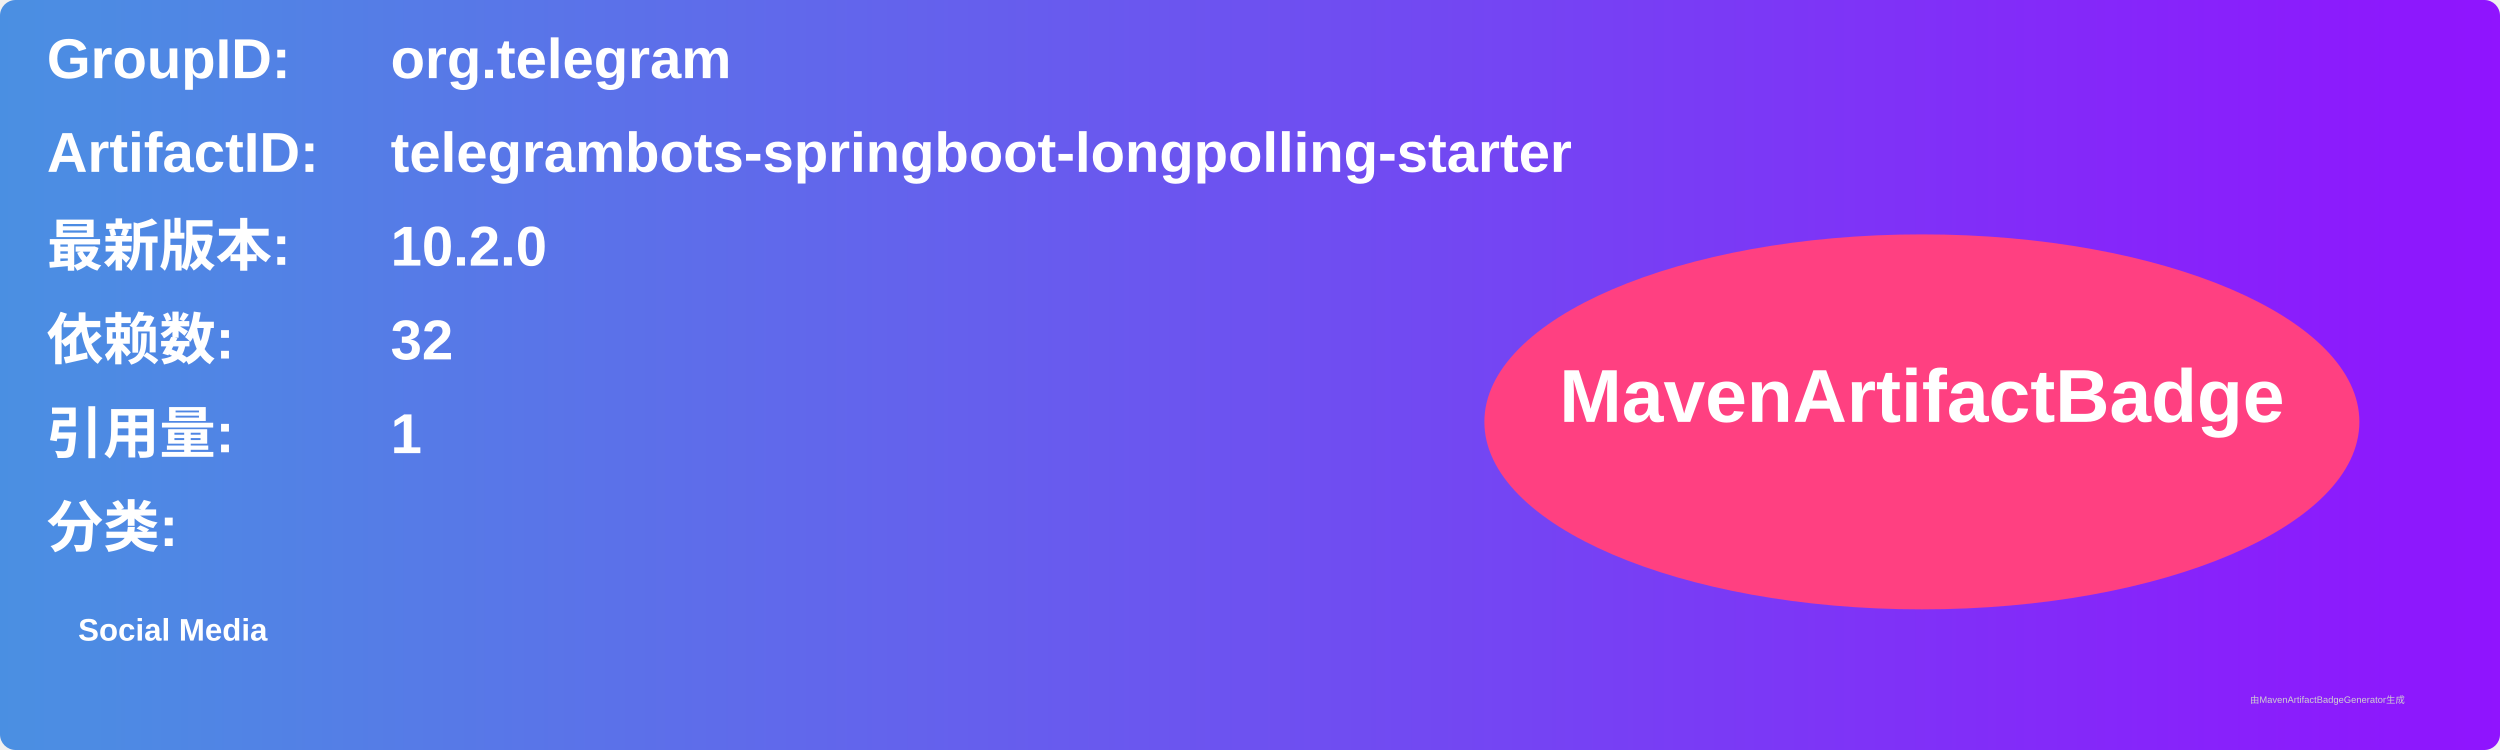
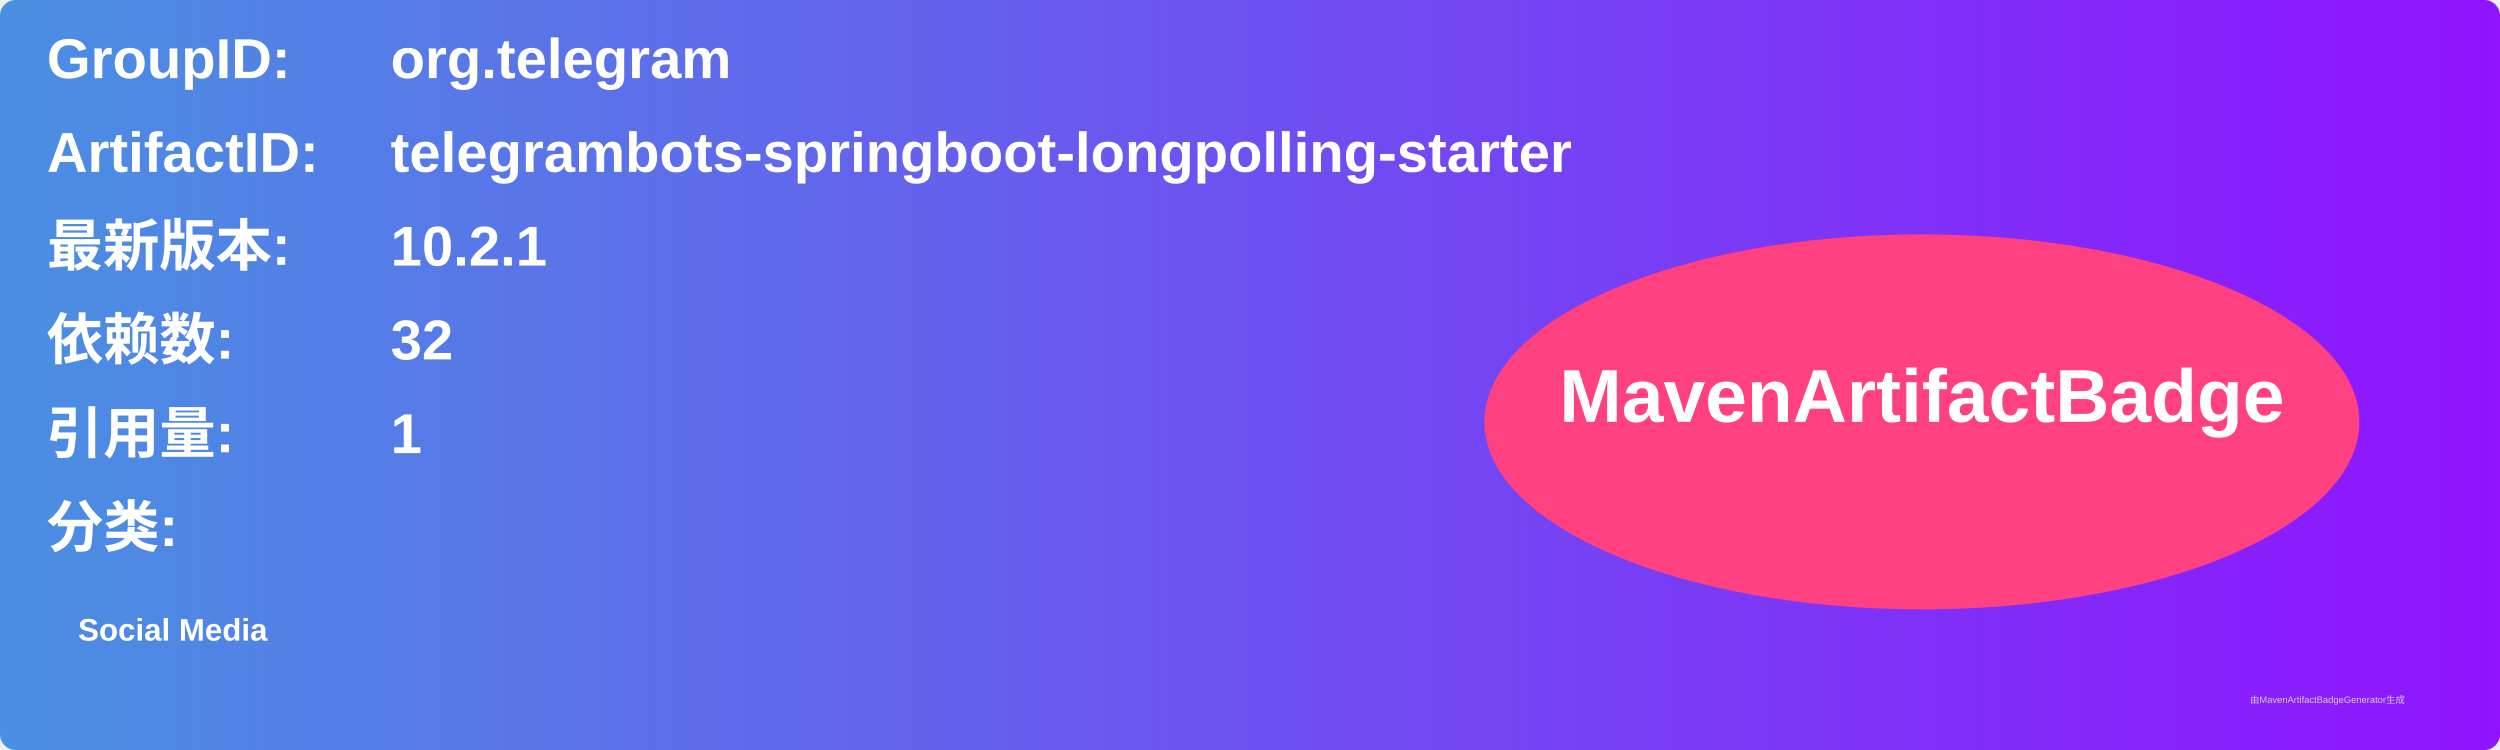
<svg xmlns="http://www.w3.org/2000/svg" width="800" height="240" viewBox="0 0 800 240">
  <linearGradient id="grad" x1="0%" y1="0%" x2="100%" y2="0%">
    <stop offset="0%" stop-color="#4a90e2" />
    <stop offset="100%" stop-color="#9013fe" />
  </linearGradient>
  <rect width="100%" height="100%" rx="5" ry="5" fill="url(#grad)" />
  <g transform="translate(15, 15)">
    <text x="0" y="10" font-family="Arial" font-size="18" fill="white" font-weight="bold" width="260">GroupID:</text>
    <text x="110" y="10" font-family="Arial" font-size="18" fill="white" font-weight="bold" width="460">org.telegram</text>
    <text x="0" y="40" font-family="Arial" font-size="18" fill="white" font-weight="bold" width="260">ArtifactID:</text>
    <text x="110" y="40" font-family="Arial" font-size="18" fill="white" font-weight="bold" width="460">telegrambots-springboot-longpolling-starter</text>
    <text x="0" y="70" font-family="Arial" font-size="18" fill="white" font-weight="bold">最新版本:</text>
    <text x="110" y="70" font-family="Arial" font-size="18" fill="white" font-weight="bold">
-       <tspan font-weight="bold">10.2.0</tspan>
+       <tspan font-weight="bold">10.2.1</tspan>
    </text>
    <text x="0" y="100" font-family="Arial" font-size="18" fill="white" font-weight="bold">依赖数: </text>
    <text x="110" y="100" font-family="Arial" font-size="18" fill="white">
      <tspan font-weight="bold">32</tspan>
    </text>
    <text x="0" y="130" font-family="Arial" font-size="18" fill="white" font-weight="bold">引用量: </text>
    <text x="110" y="130" font-family="Arial" font-size="18" fill="white">
      <tspan font-weight="bold">1</tspan>
    </text>
    <text x="0" y="160" font-family="Arial" font-size="18" fill="white" font-weight="bold">分类:</text>
    <text x="10" y="190" font-family="Arial" font-size="10" fill="white">
      <tspan font-weight="bold">Social Media</tspan>
    </text>
    <ellipse cx="600" cy="120" rx="140" ry="60" fill="#ff4081" />
    <text x="600" y="120" text-anchor="middle" font-family="Arial" font-size="24" fill="white" font-weight="bold">MavenArtifactBadge</text>
  </g>
  <text x="720" y="225" font-family="Arial" font-size="3" fill="#d0d0d0">由MavenArtifactBadgeGenerator生成</text>
</svg>
